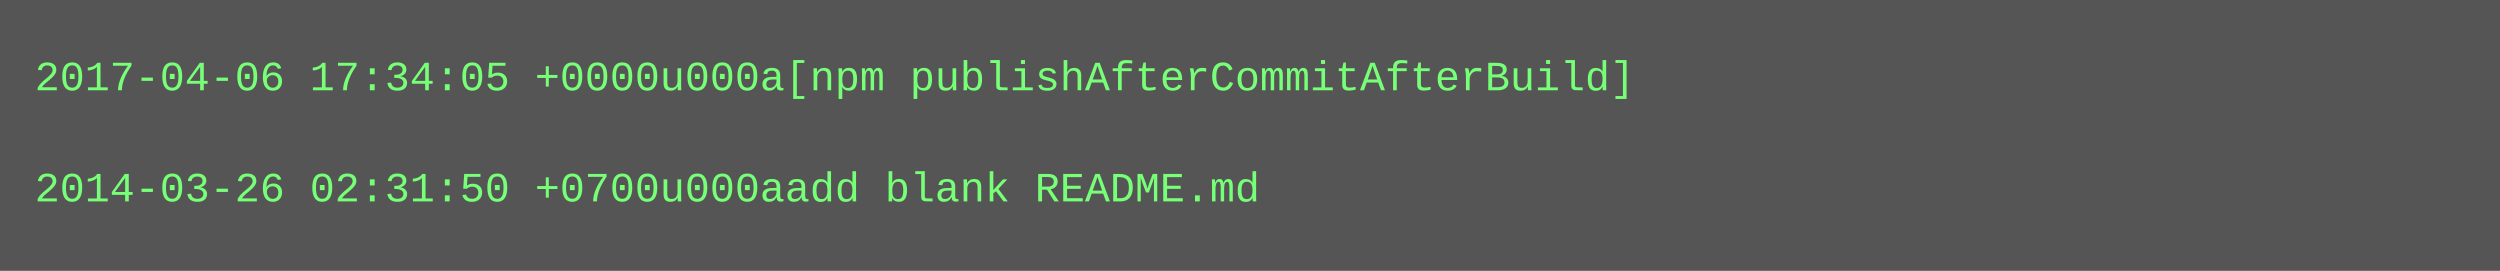
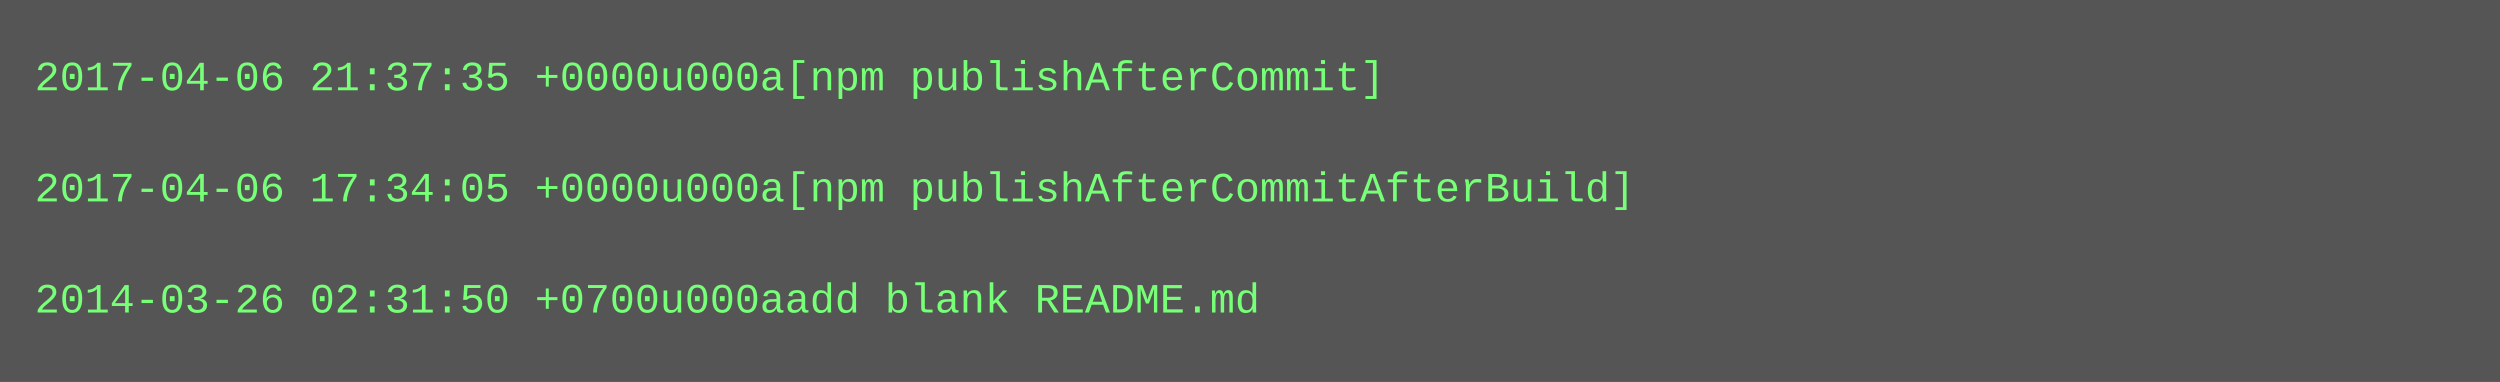
- <svg xmlns="http://www.w3.org/2000/svg" height="78" width="720">
-   <rect height="78" fill="#555" width="720" />
+ <svg xmlns="http://www.w3.org/2000/svg" height="110" width="720">
+   <rect height="110" fill="#555" width="720" />
  <text fill="#7f7" font-family="Courier New" font-size="12" xml:space="preserve">
-     <tspan x="10" y="26">2017-04-06 17:34:05 +0000u000a[npm publishAfterCommitAfterBuild]</tspan>
+     <tspan x="10" y="26">2017-04-06 21:37:35 +0000u000a[npm publishAfterCommit]</tspan>
    <tspan x="10" y="42" />
-     <tspan x="10" y="58">2014-03-26 02:31:50 +0700u000aadd blank README.md</tspan>
+     <tspan x="10" y="58">2017-04-06 17:34:05 +0000u000a[npm publishAfterCommitAfterBuild]</tspan>
+     <tspan x="10" y="74" />
+     <tspan x="10" y="90">2014-03-26 02:31:50 +0700u000aadd blank README.md</tspan>
  </text>
</svg>
